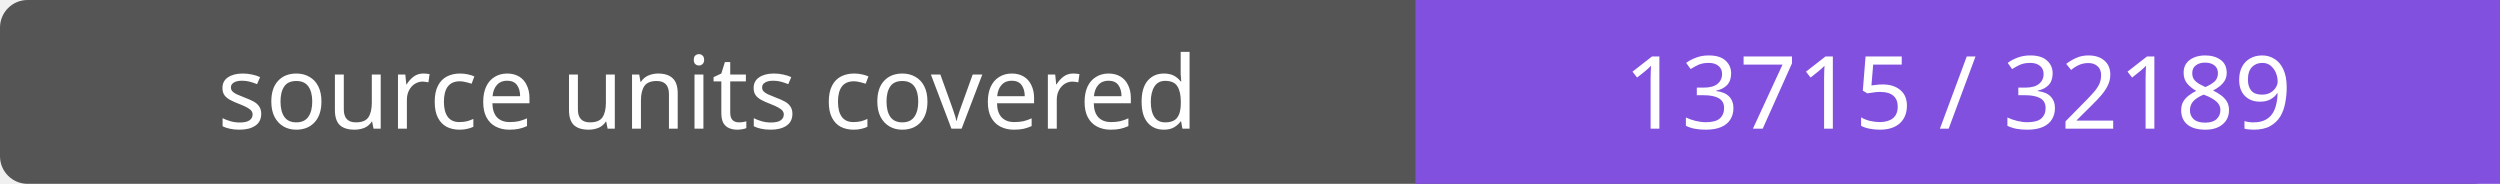
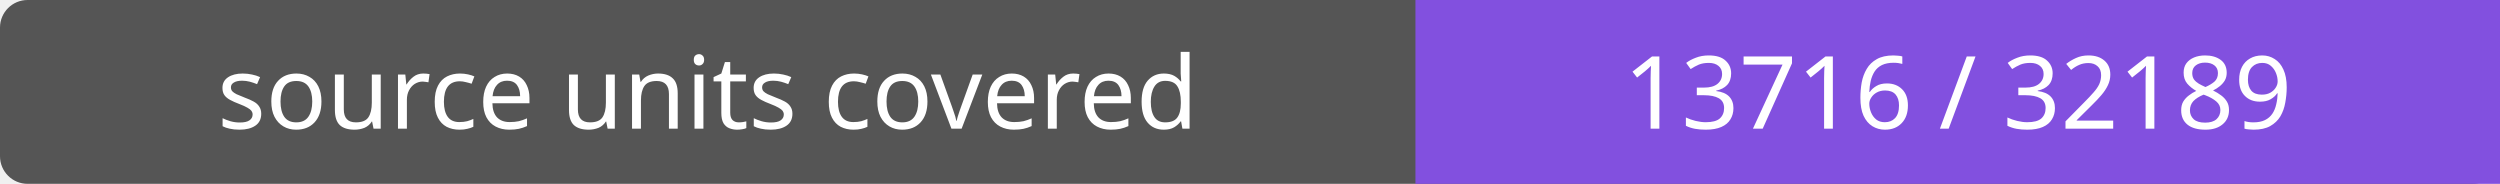
- <svg xmlns="http://www.w3.org/2000/svg" width="272" height="20" role="img" aria-label="source units covered: 13715 / 32189">
+ <svg xmlns="http://www.w3.org/2000/svg" width="272" height="20" role="img" aria-label="source units covered: 13716 / 32189">
  <rect width="272" height="20" rx="3" fill="#555" />
  <path fill="#8250df" d="M154 0h118v20H154z" />
  <g fill="#fff" text-anchor="middle" font-family="Verdana,sans-serif" font-size="11">
    <text x="77.0" y="14">source units covered</text>
-     <text x="213.0" y="14">13715 / 32189</text>
+     <text x="213.0" y="14">13716 / 32189</text>
  </g>
</svg>
